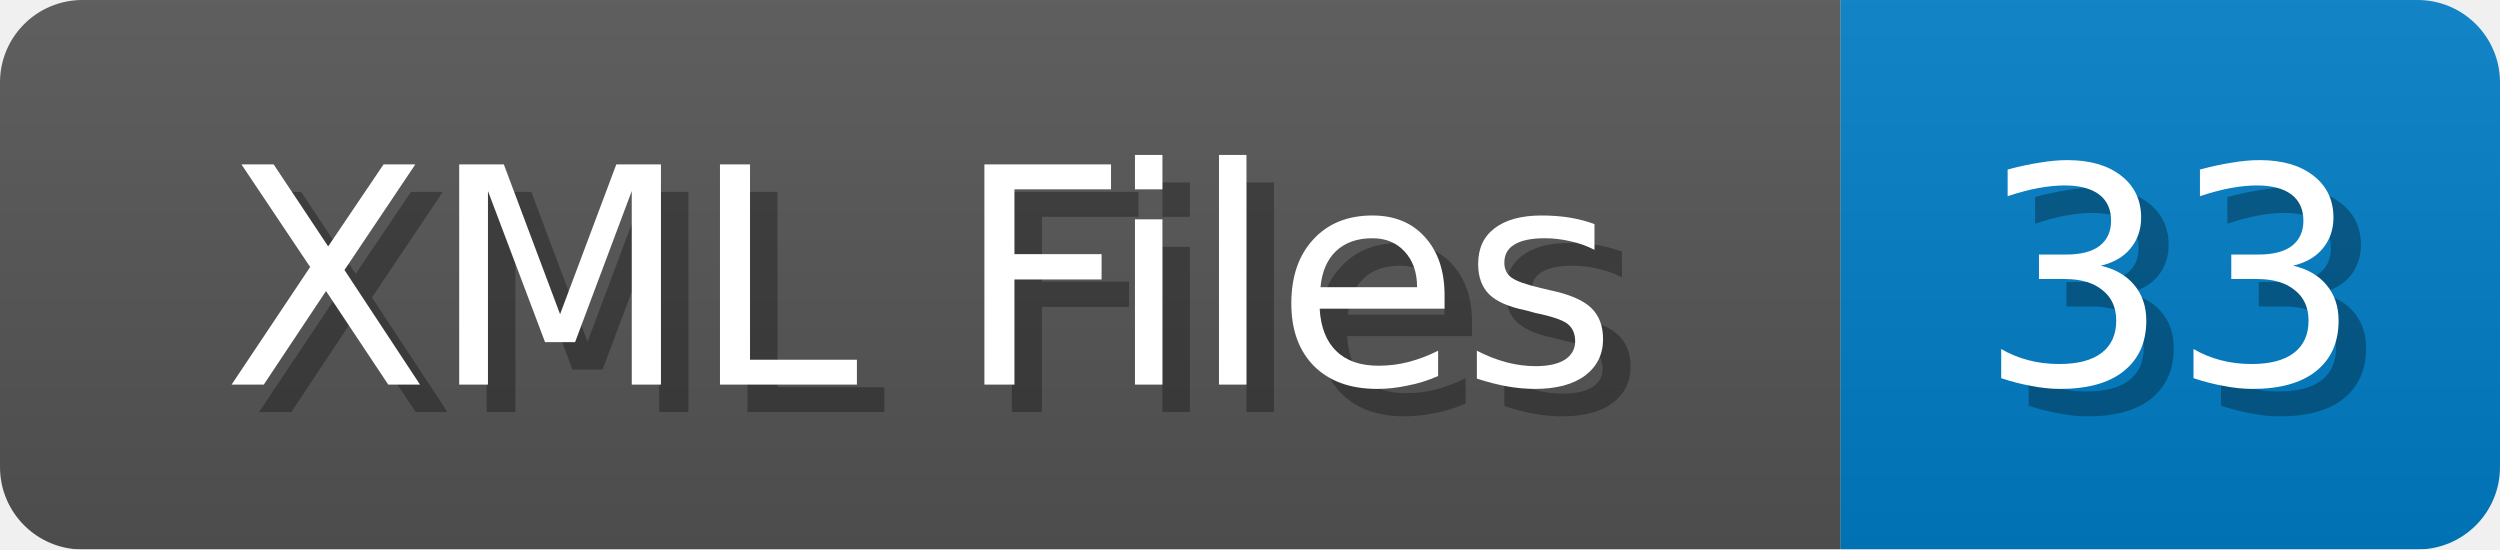
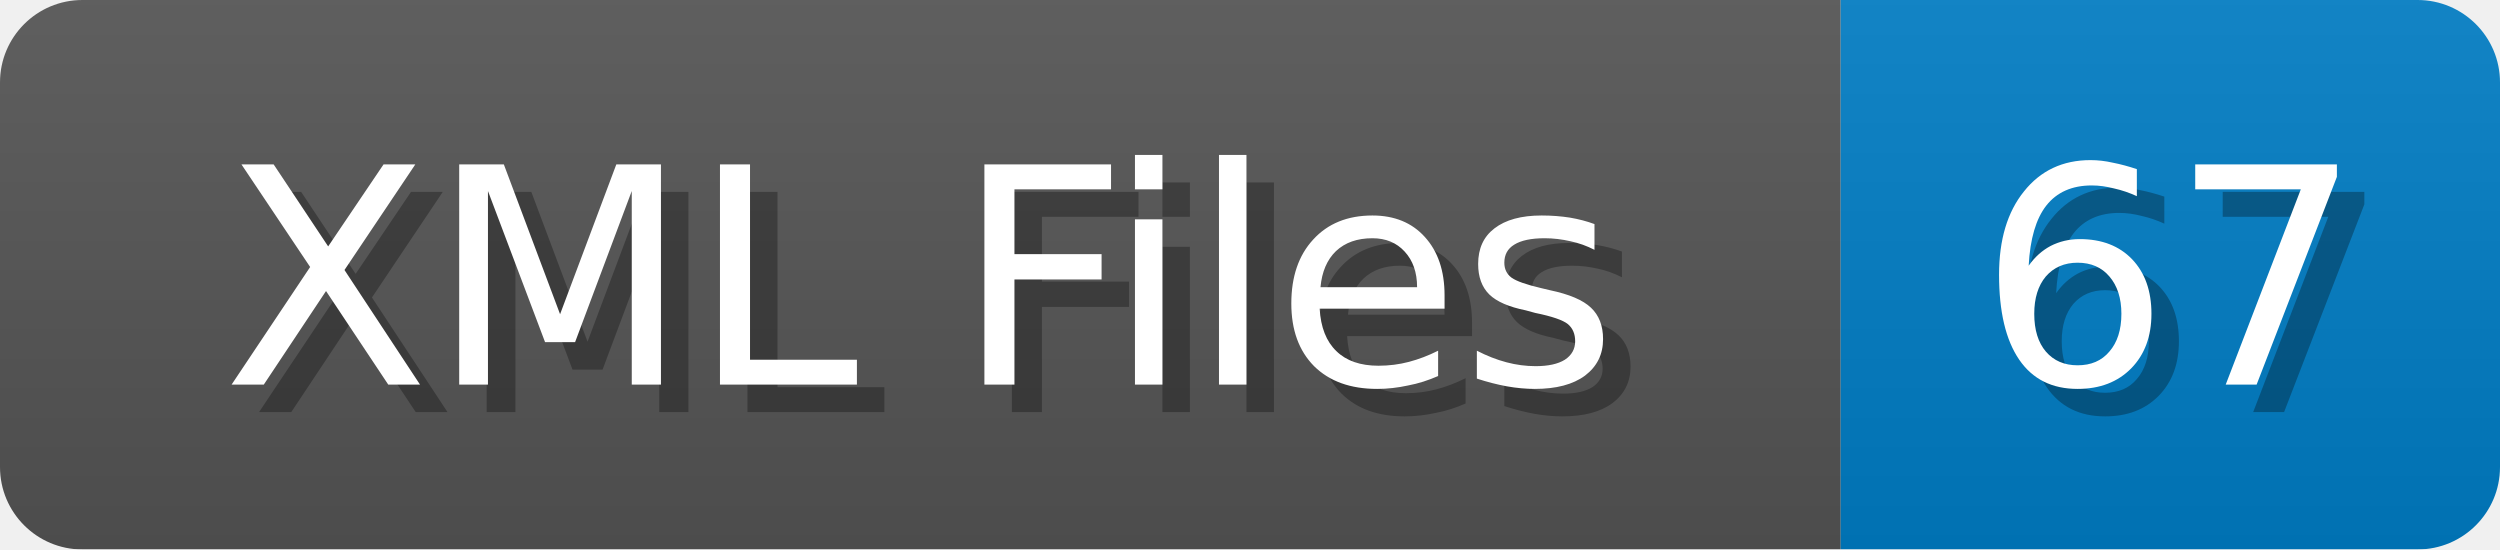
<svg xmlns="http://www.w3.org/2000/svg" width="91" height="20">
  <linearGradient id="b" x2="0" y2="100%">
    <stop offset="0" stop-color="#bbb" stop-opacity=".1" />
    <stop offset="1" stop-opacity=".1" />
  </linearGradient>
  <mask id="anybadge_1">
    <rect width="91" height="20" rx="3" fill="#fff" />
  </mask>
  <g mask="url(#anybadge_1)">
    <path fill="#555" d="M0 0h67v20H0z" />
    <path fill="#007ec6" d="M67 0h24v20H67z" />
    <path fill="url(#b)" d="M0 0h91v20H0z" />
  </g>
  <g fill="#fff" text-anchor="middle" font-family="DejaVu Sans,Verdana,Geneva,sans-serif" font-size="11">
    <text x="34.5" y="15" fill="#010101" fill-opacity=".3">XML Files</text>
    <text x="33.5" y="14">XML Files</text>
  </g>
  <g fill="#fff" text-anchor="middle" font-family="DejaVu Sans,Verdana,Geneva,sans-serif" font-size="11">
-     <text x="80.0" y="15" fill="#010101" fill-opacity=".3">33</text>
-     <text x="79.0" y="14">33</text>
+     <text x="80.0" y="15" fill="#010101" fill-opacity=".3">67</text>
+     <text x="79.0" y="14">67</text>
  </g>
</svg>
